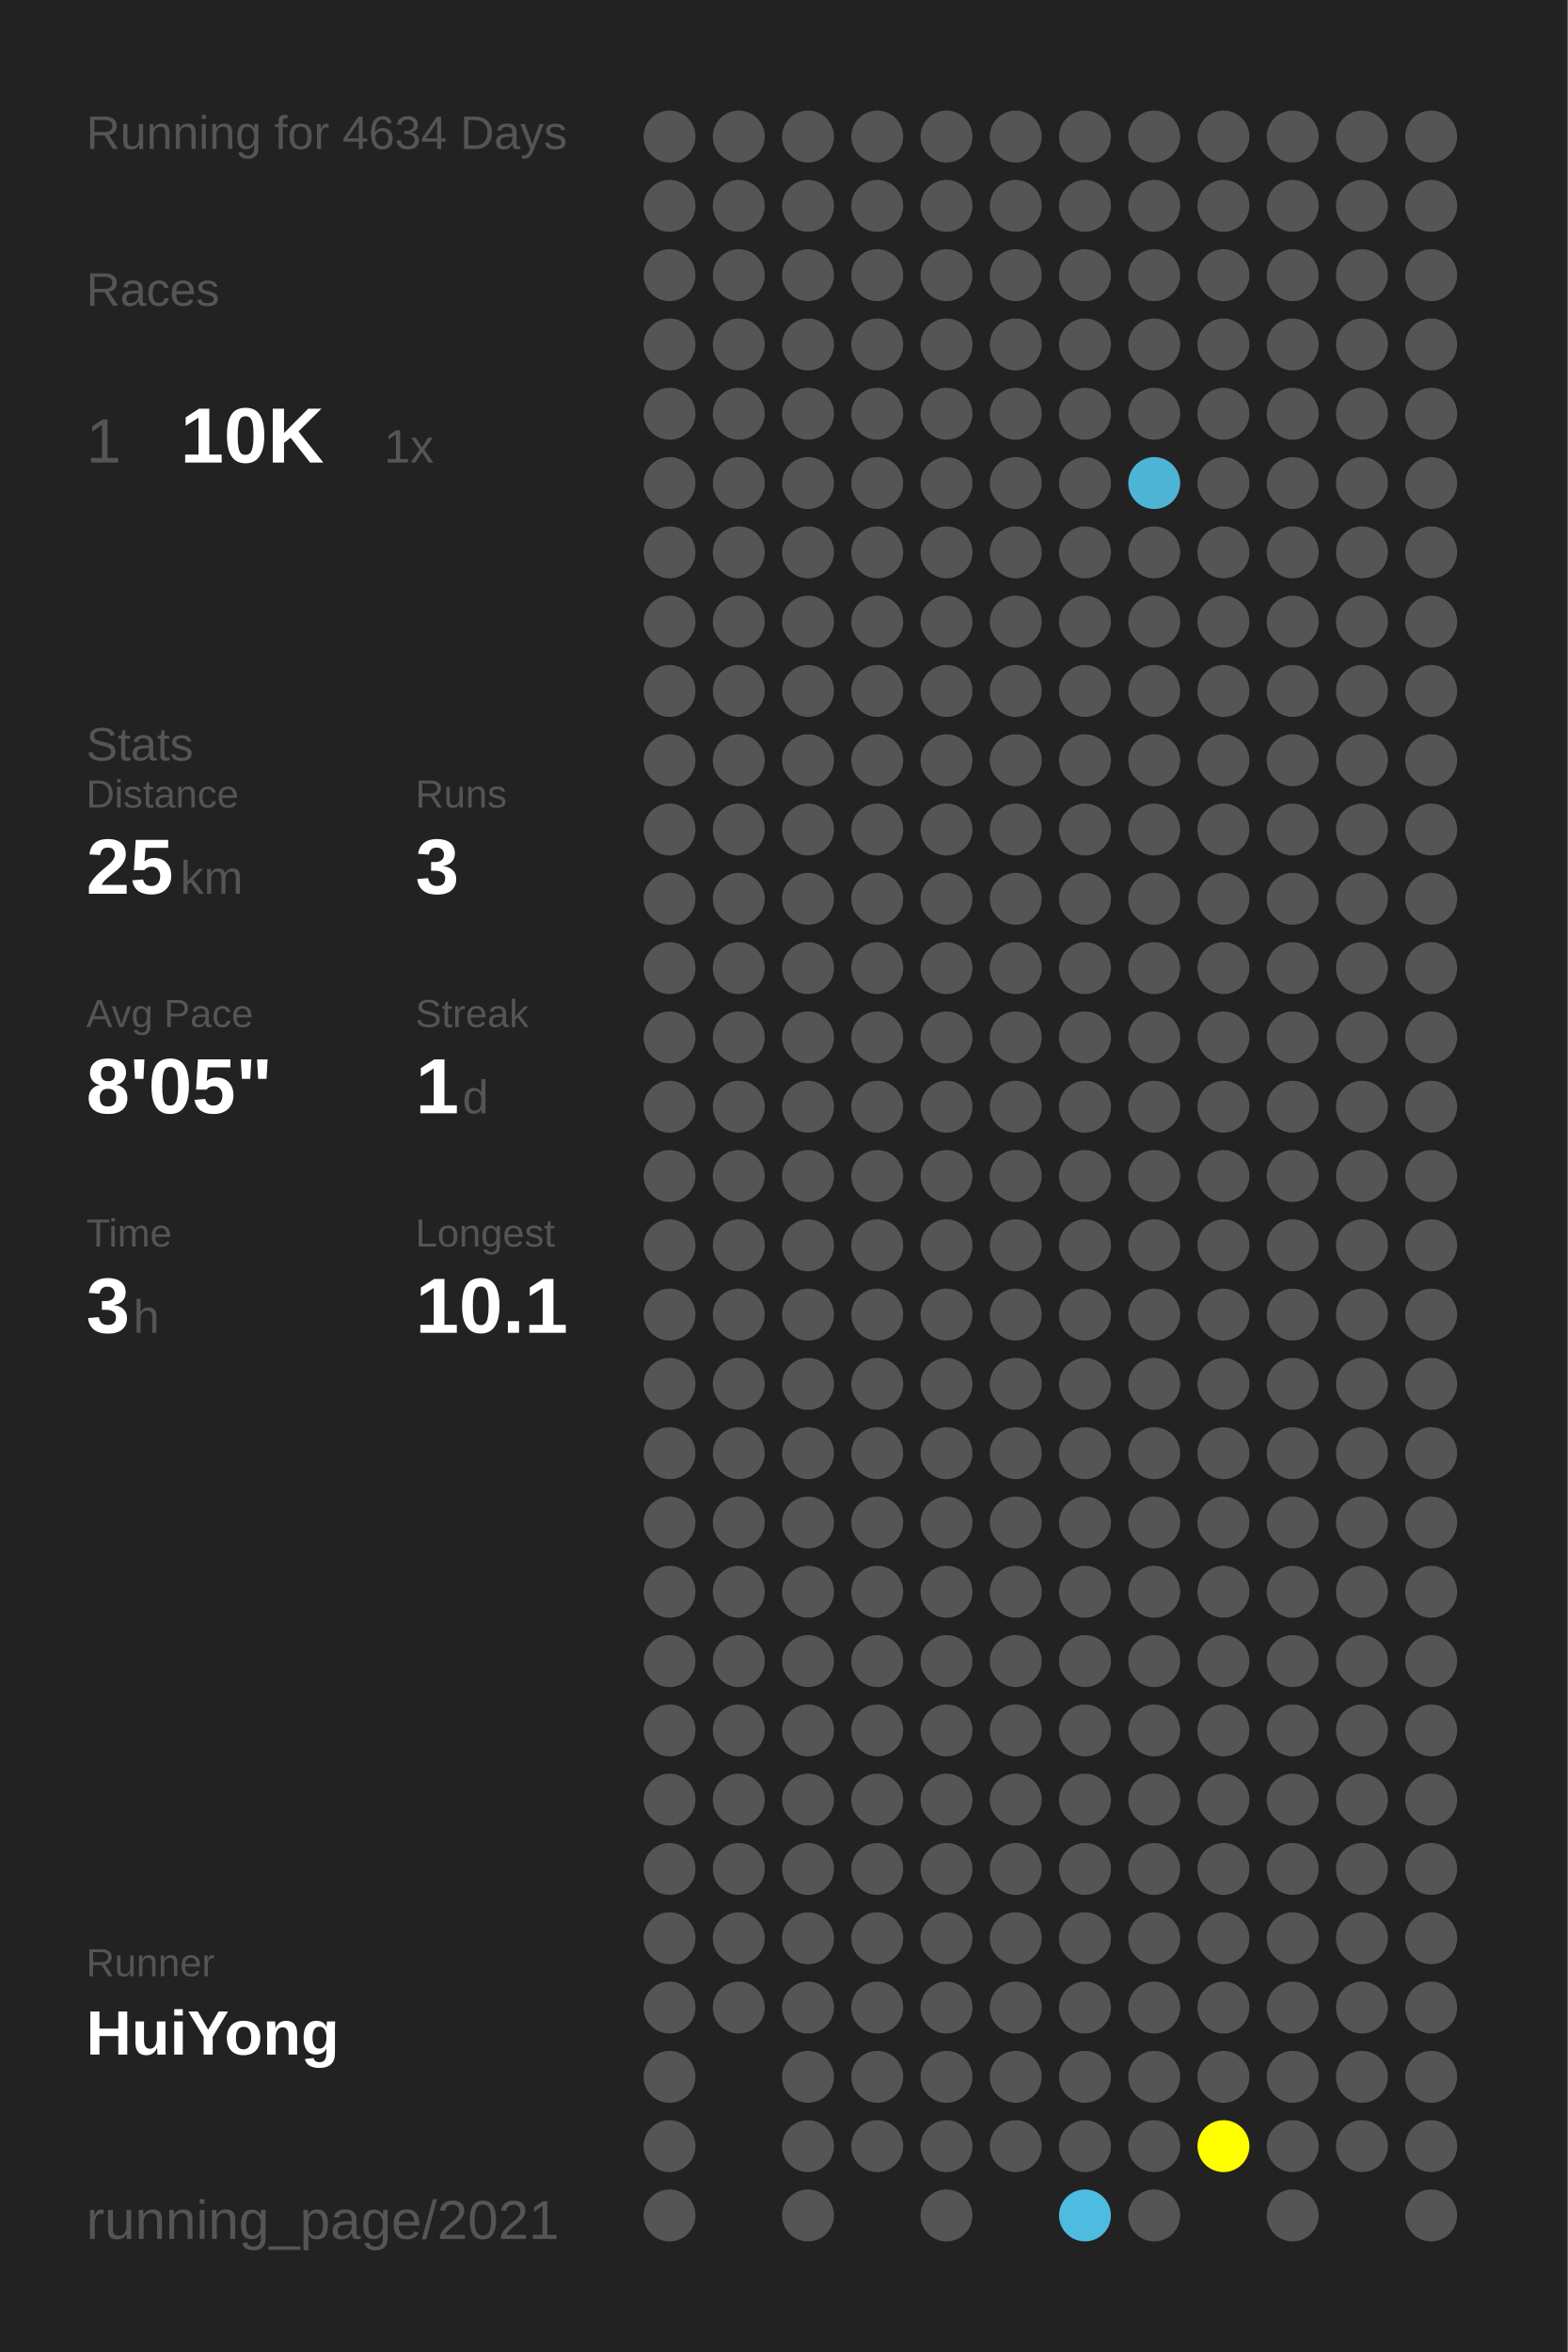
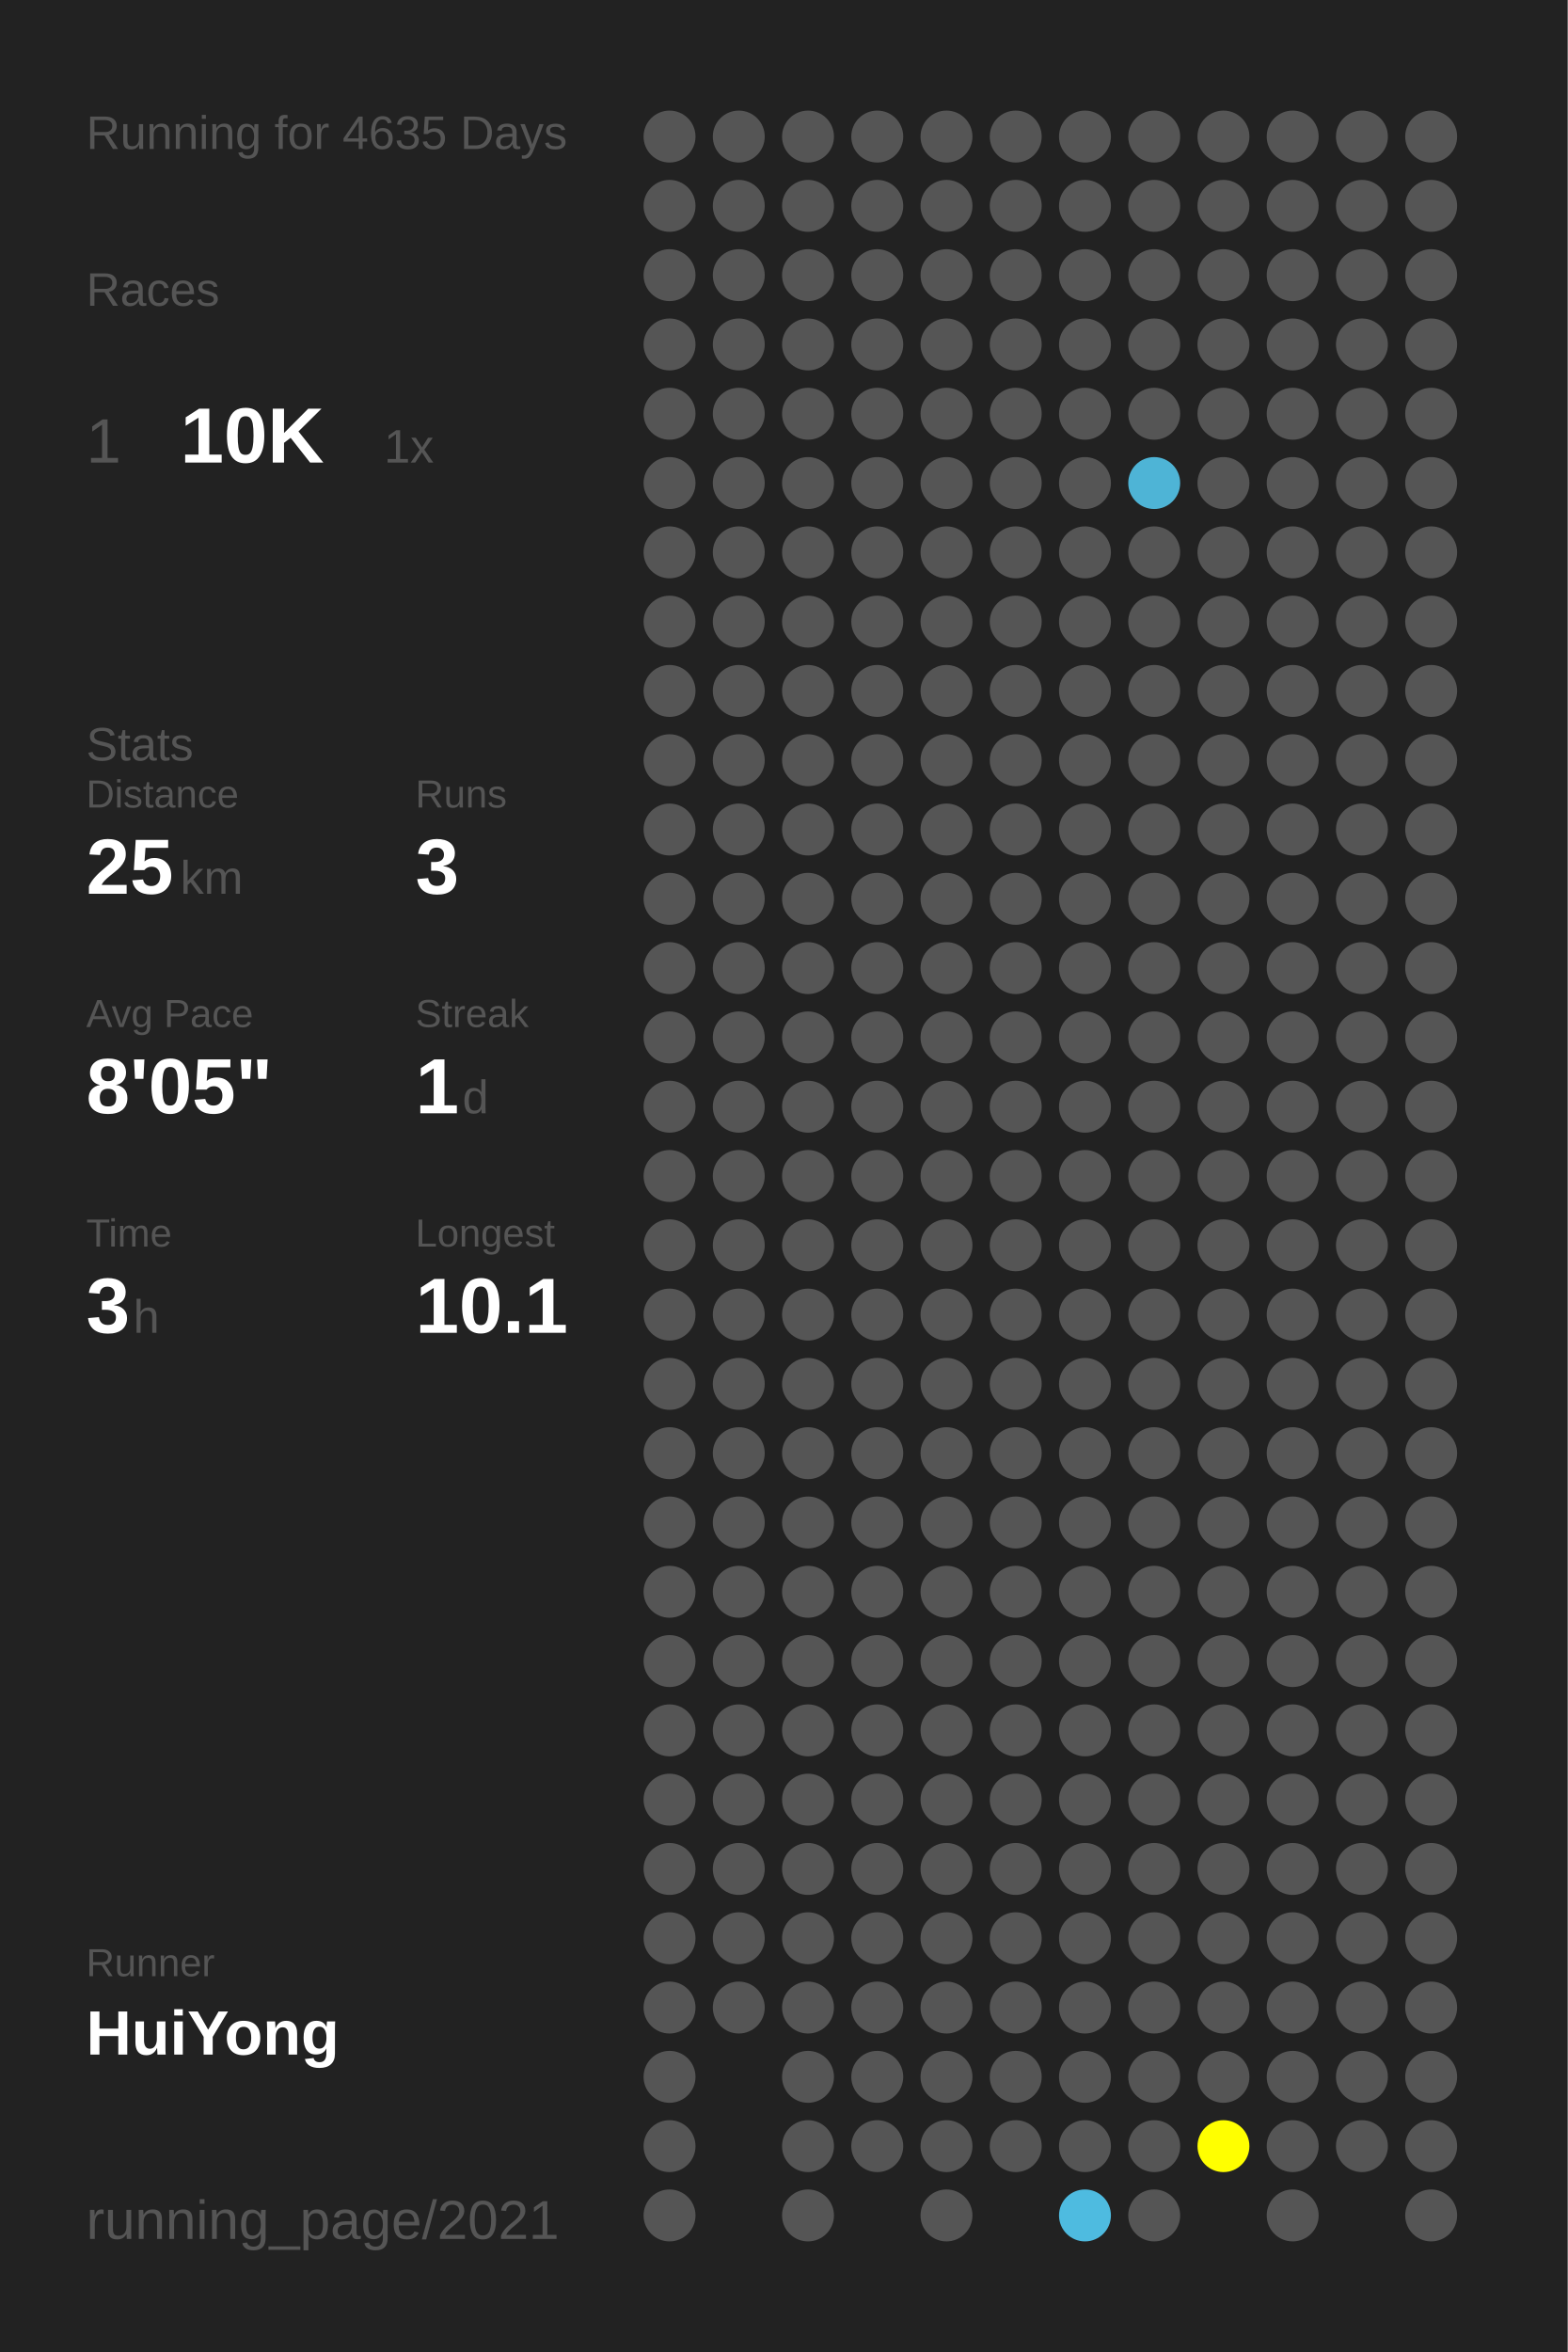
<svg xmlns="http://www.w3.org/2000/svg" baseProfile="full" height="300mm" version="1.1" viewBox="0,0,200,300" width="200mm">
  <defs />
  <rect fill="#222222" height="300" width="200" x="0" y="0" />
-   <text fill="#555555" style="font-size:6px; font-family:Arial;" x="11" y="19">Running for 4634 Days</text>
+   <text fill="#555555" style="font-size:6px; font-family:Arial;" x="11" y="19">Running for 4635 Days</text>
  <text fill="#555555" style="font-size:6px; font-family:Arial;" x="11" y="39">Races</text>
  <text fill="#555555" style="font-size:8px; font-family:Arial;" x="11" y="59">1</text>
  <text fill="#FFFFFF" style="font-size:10px; font-family:Arial; font-weight:bold;" x="23" y="59">10K</text>
  <text fill="#555555" style="font-size:6px; font-family:Arial;" x="49" y="59">1x</text>
  <text fill="#555555" style="font-size:6px; font-family:Arial;" x="11" y="97">Stats</text>
  <text fill="#555555" style="font-size:5px; font-family:Arial;" x="11" y="103">Distance</text>
  <text fill="#FFFFFF" style="font-size:10px; font-family:Arial; font-weight:bold;" x="11" y="114">25</text>
  <text fill="#555555" style="font-size:6px; font-family:Arial;" x="23" y="114">km</text>
  <text fill="#555555" style="font-size:5px; font-family:Arial;" x="53" y="103">Runs</text>
  <text fill="#FFFFFF" style="font-size:10px; font-family:Arial; font-weight:bold;" x="53" y="114">3</text>
  <text fill="#555555" style="font-size:5px; font-family:Arial;" x="11" y="131">Avg Pace</text>
  <text fill="#FFFFFF" style="font-size:10px; font-family:Arial; font-weight:bold;" x="11" y="142">8'05"</text>
  <text fill="#555555" style="font-size:5px; font-family:Arial;" x="53" y="131">Streak</text>
  <text fill="#FFFFFF" style="font-size:10px; font-family:Arial; font-weight:bold;" x="53" y="142">1</text>
  <text fill="#555555" style="font-size:6px; font-family:Arial;" x="59" y="142">d</text>
  <text fill="#555555" style="font-size:5px; font-family:Arial;" x="11" y="159">Time</text>
  <text fill="#FFFFFF" style="font-size:10px; font-family:Arial; font-weight:bold;" x="11" y="170">3</text>
  <text fill="#555555" style="font-size:6px; font-family:Arial;" x="17" y="170">h</text>
  <text fill="#555555" style="font-size:5px; font-family:Arial;" x="53" y="159">Longest</text>
  <text fill="#FFFFFF" style="font-size:10px; font-family:Arial; font-weight:bold;" x="53" y="170">10.1</text>
  <text fill="#555555" style="font-size:5px; font-family:Arial;" x="11" y="252.065">Runner</text>
  <text fill="#FFFFFF" style="font-size:8px; font-family:Arial; font-weight:bold;" x="11" y="262.065">HuiYong</text>
  <text fill="#555555" style="font-size:7px; font-family:Arial;" x="11" y="285.581">running_page/2021</text>
  <circle cx="85.417" cy="17.419" fill="#555555" r="3.312" />
  <circle cx="85.417" cy="26.258" fill="#555555" r="3.312" />
  <circle cx="85.417" cy="35.097" fill="#555555" r="3.312" />
  <circle cx="85.417" cy="43.935" fill="#555555" r="3.312" />
  <circle cx="85.417" cy="52.774" fill="#555555" r="3.312" />
  <circle cx="85.417" cy="61.613" fill="#555555" r="3.312" />
  <circle cx="85.417" cy="70.452" fill="#555555" r="3.312" />
  <circle cx="85.417" cy="79.29" fill="#555555" r="3.312" />
  <circle cx="85.417" cy="88.129" fill="#555555" r="3.312" />
  <circle cx="85.417" cy="96.968" fill="#555555" r="3.312" />
  <circle cx="85.417" cy="105.806" fill="#555555" r="3.312" />
  <circle cx="85.417" cy="114.645" fill="#555555" r="3.312" />
  <circle cx="85.417" cy="123.484" fill="#555555" r="3.312" />
  <circle cx="85.417" cy="132.323" fill="#555555" r="3.312" />
  <circle cx="85.417" cy="141.161" fill="#555555" r="3.312" />
  <circle cx="85.417" cy="150" fill="#555555" r="3.312" />
  <circle cx="85.417" cy="158.839" fill="#555555" r="3.312" />
  <circle cx="85.417" cy="167.677" fill="#555555" r="3.312" />
  <circle cx="85.417" cy="176.516" fill="#555555" r="3.312" />
  <circle cx="85.417" cy="185.355" fill="#555555" r="3.312" />
  <circle cx="85.417" cy="194.194" fill="#555555" r="3.312" />
  <circle cx="85.417" cy="203.032" fill="#555555" r="3.312" />
  <circle cx="85.417" cy="211.871" fill="#555555" r="3.312" />
  <circle cx="85.417" cy="220.71" fill="#555555" r="3.312" />
  <circle cx="85.417" cy="229.548" fill="#555555" r="3.312" />
  <circle cx="85.417" cy="238.387" fill="#555555" r="3.312" />
  <circle cx="85.417" cy="247.226" fill="#555555" r="3.312" />
  <circle cx="85.417" cy="256.065" fill="#555555" r="3.312" />
  <circle cx="85.417" cy="264.903" fill="#555555" r="3.312" />
  <circle cx="85.417" cy="273.742" fill="#555555" r="3.312" />
  <circle cx="85.417" cy="282.581" fill="#555555" r="3.312" />
  <circle cx="94.25" cy="17.419" fill="#555555" r="3.312" />
  <circle cx="94.25" cy="26.258" fill="#555555" r="3.312" />
  <circle cx="94.25" cy="35.097" fill="#555555" r="3.312" />
  <circle cx="94.25" cy="43.935" fill="#555555" r="3.312" />
  <circle cx="94.25" cy="52.774" fill="#555555" r="3.312" />
  <circle cx="94.25" cy="61.613" fill="#555555" r="3.312" />
  <circle cx="94.25" cy="70.452" fill="#555555" r="3.312" />
  <circle cx="94.25" cy="79.29" fill="#555555" r="3.312" />
  <circle cx="94.25" cy="88.129" fill="#555555" r="3.312" />
  <circle cx="94.25" cy="96.968" fill="#555555" r="3.312" />
  <circle cx="94.25" cy="105.806" fill="#555555" r="3.312" />
  <circle cx="94.25" cy="114.645" fill="#555555" r="3.312" />
  <circle cx="94.25" cy="123.484" fill="#555555" r="3.312" />
  <circle cx="94.25" cy="132.323" fill="#555555" r="3.312" />
  <circle cx="94.25" cy="141.161" fill="#555555" r="3.312" />
  <circle cx="94.25" cy="150" fill="#555555" r="3.312" />
  <circle cx="94.25" cy="158.839" fill="#555555" r="3.312" />
  <circle cx="94.25" cy="167.677" fill="#555555" r="3.312" />
  <circle cx="94.25" cy="176.516" fill="#555555" r="3.312" />
  <circle cx="94.25" cy="185.355" fill="#555555" r="3.312" />
  <circle cx="94.25" cy="194.194" fill="#555555" r="3.312" />
  <circle cx="94.25" cy="203.032" fill="#555555" r="3.312" />
  <circle cx="94.25" cy="211.871" fill="#555555" r="3.312" />
  <circle cx="94.25" cy="220.71" fill="#555555" r="3.312" />
  <circle cx="94.25" cy="229.548" fill="#555555" r="3.312" />
  <circle cx="94.25" cy="238.387" fill="#555555" r="3.312" />
  <circle cx="94.25" cy="247.226" fill="#555555" r="3.312" />
  <circle cx="94.25" cy="256.065" fill="#555555" r="3.312" />
  <circle cx="103.083" cy="17.419" fill="#555555" r="3.312" />
  <circle cx="103.083" cy="26.258" fill="#555555" r="3.312" />
  <circle cx="103.083" cy="35.097" fill="#555555" r="3.312" />
  <circle cx="103.083" cy="43.935" fill="#555555" r="3.312" />
  <circle cx="103.083" cy="52.774" fill="#555555" r="3.312" />
  <circle cx="103.083" cy="61.613" fill="#555555" r="3.312" />
  <circle cx="103.083" cy="70.452" fill="#555555" r="3.312" />
  <circle cx="103.083" cy="79.29" fill="#555555" r="3.312" />
  <circle cx="103.083" cy="88.129" fill="#555555" r="3.312" />
  <circle cx="103.083" cy="96.968" fill="#555555" r="3.312" />
  <circle cx="103.083" cy="105.806" fill="#555555" r="3.312" />
  <circle cx="103.083" cy="114.645" fill="#555555" r="3.312" />
  <circle cx="103.083" cy="123.484" fill="#555555" r="3.312" />
  <circle cx="103.083" cy="132.323" fill="#555555" r="3.312" />
  <circle cx="103.083" cy="141.161" fill="#555555" r="3.312" />
  <circle cx="103.083" cy="150" fill="#555555" r="3.312" />
  <circle cx="103.083" cy="158.839" fill="#555555" r="3.312" />
  <circle cx="103.083" cy="167.677" fill="#555555" r="3.312" />
  <circle cx="103.083" cy="176.516" fill="#555555" r="3.312" />
  <circle cx="103.083" cy="185.355" fill="#555555" r="3.312" />
  <circle cx="103.083" cy="194.194" fill="#555555" r="3.312" />
  <circle cx="103.083" cy="203.032" fill="#555555" r="3.312" />
  <circle cx="103.083" cy="211.871" fill="#555555" r="3.312" />
  <circle cx="103.083" cy="220.71" fill="#555555" r="3.312" />
  <circle cx="103.083" cy="229.548" fill="#555555" r="3.312" />
  <circle cx="103.083" cy="238.387" fill="#555555" r="3.312" />
  <circle cx="103.083" cy="247.226" fill="#555555" r="3.312" />
  <circle cx="103.083" cy="256.065" fill="#555555" r="3.312" />
  <circle cx="103.083" cy="264.903" fill="#555555" r="3.312" />
  <circle cx="103.083" cy="273.742" fill="#555555" r="3.312" />
  <circle cx="103.083" cy="282.581" fill="#555555" r="3.312" />
  <circle cx="111.917" cy="17.419" fill="#555555" r="3.312" />
  <circle cx="111.917" cy="26.258" fill="#555555" r="3.312" />
  <circle cx="111.917" cy="35.097" fill="#555555" r="3.312" />
  <circle cx="111.917" cy="43.935" fill="#555555" r="3.312" />
  <circle cx="111.917" cy="52.774" fill="#555555" r="3.312" />
  <circle cx="111.917" cy="61.613" fill="#555555" r="3.312" />
  <circle cx="111.917" cy="70.452" fill="#555555" r="3.312" />
  <circle cx="111.917" cy="79.29" fill="#555555" r="3.312" />
  <circle cx="111.917" cy="88.129" fill="#555555" r="3.312" />
  <circle cx="111.917" cy="96.968" fill="#555555" r="3.312" />
  <circle cx="111.917" cy="105.806" fill="#555555" r="3.312" />
  <circle cx="111.917" cy="114.645" fill="#555555" r="3.312" />
  <circle cx="111.917" cy="123.484" fill="#555555" r="3.312" />
  <circle cx="111.917" cy="132.323" fill="#555555" r="3.312" />
  <circle cx="111.917" cy="141.161" fill="#555555" r="3.312" />
  <circle cx="111.917" cy="150" fill="#555555" r="3.312" />
  <circle cx="111.917" cy="158.839" fill="#555555" r="3.312" />
  <circle cx="111.917" cy="167.677" fill="#555555" r="3.312" />
  <circle cx="111.917" cy="176.516" fill="#555555" r="3.312" />
  <circle cx="111.917" cy="185.355" fill="#555555" r="3.312" />
  <circle cx="111.917" cy="194.194" fill="#555555" r="3.312" />
  <circle cx="111.917" cy="203.032" fill="#555555" r="3.312" />
  <circle cx="111.917" cy="211.871" fill="#555555" r="3.312" />
  <circle cx="111.917" cy="220.71" fill="#555555" r="3.312" />
  <circle cx="111.917" cy="229.548" fill="#555555" r="3.312" />
  <circle cx="111.917" cy="238.387" fill="#555555" r="3.312" />
  <circle cx="111.917" cy="247.226" fill="#555555" r="3.312" />
  <circle cx="111.917" cy="256.065" fill="#555555" r="3.312" />
  <circle cx="111.917" cy="264.903" fill="#555555" r="3.312" />
  <circle cx="111.917" cy="273.742" fill="#555555" r="3.312" />
  <circle cx="120.75" cy="17.419" fill="#555555" r="3.312" />
  <circle cx="120.75" cy="26.258" fill="#555555" r="3.312" />
  <circle cx="120.75" cy="35.097" fill="#555555" r="3.312" />
  <circle cx="120.75" cy="43.935" fill="#555555" r="3.312" />
  <circle cx="120.75" cy="52.774" fill="#555555" r="3.312" />
  <circle cx="120.75" cy="61.613" fill="#555555" r="3.312" />
  <circle cx="120.75" cy="70.452" fill="#555555" r="3.312" />
  <circle cx="120.75" cy="79.29" fill="#555555" r="3.312" />
  <circle cx="120.75" cy="88.129" fill="#555555" r="3.312" />
  <circle cx="120.75" cy="96.968" fill="#555555" r="3.312" />
  <circle cx="120.75" cy="105.806" fill="#555555" r="3.312" />
  <circle cx="120.75" cy="114.645" fill="#555555" r="3.312" />
  <circle cx="120.75" cy="123.484" fill="#555555" r="3.312" />
  <circle cx="120.75" cy="132.323" fill="#555555" r="3.312" />
  <circle cx="120.75" cy="141.161" fill="#555555" r="3.312" />
  <circle cx="120.75" cy="150" fill="#555555" r="3.312" />
  <circle cx="120.75" cy="158.839" fill="#555555" r="3.312" />
  <circle cx="120.75" cy="167.677" fill="#555555" r="3.312" />
  <circle cx="120.75" cy="176.516" fill="#555555" r="3.312" />
  <circle cx="120.75" cy="185.355" fill="#555555" r="3.312" />
  <circle cx="120.75" cy="194.194" fill="#555555" r="3.312" />
  <circle cx="120.75" cy="203.032" fill="#555555" r="3.312" />
  <circle cx="120.75" cy="211.871" fill="#555555" r="3.312" />
  <circle cx="120.75" cy="220.71" fill="#555555" r="3.312" />
  <circle cx="120.75" cy="229.548" fill="#555555" r="3.312" />
  <circle cx="120.75" cy="238.387" fill="#555555" r="3.312" />
  <circle cx="120.75" cy="247.226" fill="#555555" r="3.312" />
  <circle cx="120.75" cy="256.065" fill="#555555" r="3.312" />
  <circle cx="120.75" cy="264.903" fill="#555555" r="3.312" />
  <circle cx="120.75" cy="273.742" fill="#555555" r="3.312" />
  <circle cx="120.75" cy="282.581" fill="#555555" r="3.312" />
  <circle cx="129.583" cy="17.419" fill="#555555" r="3.312" />
  <circle cx="129.583" cy="26.258" fill="#555555" r="3.312" />
  <circle cx="129.583" cy="35.097" fill="#555555" r="3.312" />
  <circle cx="129.583" cy="43.935" fill="#555555" r="3.312" />
  <circle cx="129.583" cy="52.774" fill="#555555" r="3.312" />
  <circle cx="129.583" cy="61.613" fill="#555555" r="3.312" />
  <circle cx="129.583" cy="70.452" fill="#555555" r="3.312" />
  <circle cx="129.583" cy="79.29" fill="#555555" r="3.312" />
  <circle cx="129.583" cy="88.129" fill="#555555" r="3.312" />
  <circle cx="129.583" cy="96.968" fill="#555555" r="3.312" />
  <circle cx="129.583" cy="105.806" fill="#555555" r="3.312" />
  <circle cx="129.583" cy="114.645" fill="#555555" r="3.312" />
  <circle cx="129.583" cy="123.484" fill="#555555" r="3.312" />
  <circle cx="129.583" cy="132.323" fill="#555555" r="3.312" />
  <circle cx="129.583" cy="141.161" fill="#555555" r="3.312" />
  <circle cx="129.583" cy="150" fill="#555555" r="3.312" />
  <circle cx="129.583" cy="158.839" fill="#555555" r="3.312" />
  <circle cx="129.583" cy="167.677" fill="#555555" r="3.312" />
  <circle cx="129.583" cy="176.516" fill="#555555" r="3.312" />
  <circle cx="129.583" cy="185.355" fill="#555555" r="3.312" />
  <circle cx="129.583" cy="194.194" fill="#555555" r="3.312" />
  <circle cx="129.583" cy="203.032" fill="#555555" r="3.312" />
  <circle cx="129.583" cy="211.871" fill="#555555" r="3.312" />
  <circle cx="129.583" cy="220.71" fill="#555555" r="3.312" />
  <circle cx="129.583" cy="229.548" fill="#555555" r="3.312" />
  <circle cx="129.583" cy="238.387" fill="#555555" r="3.312" />
  <circle cx="129.583" cy="247.226" fill="#555555" r="3.312" />
  <circle cx="129.583" cy="256.065" fill="#555555" r="3.312" />
  <circle cx="129.583" cy="264.903" fill="#555555" r="3.312" />
  <circle cx="129.583" cy="273.742" fill="#555555" r="3.312" />
  <circle cx="138.417" cy="17.419" fill="#555555" r="3.312" />
  <circle cx="138.417" cy="26.258" fill="#555555" r="3.312" />
  <circle cx="138.417" cy="35.097" fill="#555555" r="3.312" />
  <circle cx="138.417" cy="43.935" fill="#555555" r="3.312" />
  <circle cx="138.417" cy="52.774" fill="#555555" r="3.312" />
  <circle cx="138.417" cy="61.613" fill="#555555" r="3.312" />
  <circle cx="138.417" cy="70.452" fill="#555555" r="3.312" />
  <circle cx="138.417" cy="79.29" fill="#555555" r="3.312" />
  <circle cx="138.417" cy="88.129" fill="#555555" r="3.312" />
  <circle cx="138.417" cy="96.968" fill="#555555" r="3.312" />
  <circle cx="138.417" cy="105.806" fill="#555555" r="3.312" />
  <circle cx="138.417" cy="114.645" fill="#555555" r="3.312" />
  <circle cx="138.417" cy="123.484" fill="#555555" r="3.312" />
  <circle cx="138.417" cy="132.323" fill="#555555" r="3.312" />
  <circle cx="138.417" cy="141.161" fill="#555555" r="3.312" />
  <circle cx="138.417" cy="150" fill="#555555" r="3.312" />
  <circle cx="138.417" cy="158.839" fill="#555555" r="3.312" />
  <circle cx="138.417" cy="167.677" fill="#555555" r="3.312" />
  <circle cx="138.417" cy="176.516" fill="#555555" r="3.312" />
  <circle cx="138.417" cy="185.355" fill="#555555" r="3.312" />
  <circle cx="138.417" cy="194.194" fill="#555555" r="3.312" />
  <circle cx="138.417" cy="203.032" fill="#555555" r="3.312" />
  <circle cx="138.417" cy="211.871" fill="#555555" r="3.312" />
  <circle cx="138.417" cy="220.71" fill="#555555" r="3.312" />
  <circle cx="138.417" cy="229.548" fill="#555555" r="3.312" />
  <circle cx="138.417" cy="238.387" fill="#555555" r="3.312" />
  <circle cx="138.417" cy="247.226" fill="#555555" r="3.312" />
  <circle cx="138.417" cy="256.065" fill="#555555" r="3.312" />
  <circle cx="138.417" cy="264.903" fill="#555555" r="3.312" />
  <circle cx="138.417" cy="273.742" fill="#555555" r="3.312" />
  <circle cx="138.417" cy="282.581" fill="#4ebbe0" r="3.312" />
  <circle cx="147.25" cy="17.419" fill="#555555" r="3.312" />
  <circle cx="147.25" cy="26.258" fill="#555555" r="3.312" />
  <circle cx="147.25" cy="35.097" fill="#555555" r="3.312" />
  <circle cx="147.25" cy="43.935" fill="#555555" r="3.312" />
  <circle cx="147.25" cy="52.774" fill="#555555" r="3.312" />
  <circle cx="147.25" cy="61.613" fill="#4eb4d6" r="3.312" />
  <circle cx="147.25" cy="70.452" fill="#555555" r="3.312" />
  <circle cx="147.25" cy="79.29" fill="#555555" r="3.312" />
  <circle cx="147.25" cy="88.129" fill="#555555" r="3.312" />
  <circle cx="147.25" cy="96.968" fill="#555555" r="3.312" />
  <circle cx="147.25" cy="105.806" fill="#555555" r="3.312" />
  <circle cx="147.25" cy="114.645" fill="#555555" r="3.312" />
  <circle cx="147.25" cy="123.484" fill="#555555" r="3.312" />
  <circle cx="147.25" cy="132.323" fill="#555555" r="3.312" />
  <circle cx="147.25" cy="141.161" fill="#555555" r="3.312" />
  <circle cx="147.25" cy="150" fill="#555555" r="3.312" />
  <circle cx="147.25" cy="158.839" fill="#555555" r="3.312" />
  <circle cx="147.25" cy="167.677" fill="#555555" r="3.312" />
  <circle cx="147.25" cy="176.516" fill="#555555" r="3.312" />
  <circle cx="147.25" cy="185.355" fill="#555555" r="3.312" />
  <circle cx="147.25" cy="194.194" fill="#555555" r="3.312" />
  <circle cx="147.25" cy="203.032" fill="#555555" r="3.312" />
  <circle cx="147.25" cy="211.871" fill="#555555" r="3.312" />
  <circle cx="147.25" cy="220.71" fill="#555555" r="3.312" />
  <circle cx="147.25" cy="229.548" fill="#555555" r="3.312" />
  <circle cx="147.25" cy="238.387" fill="#555555" r="3.312" />
  <circle cx="147.25" cy="247.226" fill="#555555" r="3.312" />
  <circle cx="147.25" cy="256.065" fill="#555555" r="3.312" />
  <circle cx="147.25" cy="264.903" fill="#555555" r="3.312" />
  <circle cx="147.25" cy="273.742" fill="#555555" r="3.312" />
  <circle cx="147.25" cy="282.581" fill="#555555" r="3.312" />
  <circle cx="156.083" cy="17.419" fill="#555555" r="3.312" />
  <circle cx="156.083" cy="26.258" fill="#555555" r="3.312" />
  <circle cx="156.083" cy="35.097" fill="#555555" r="3.312" />
  <circle cx="156.083" cy="43.935" fill="#555555" r="3.312" />
  <circle cx="156.083" cy="52.774" fill="#555555" r="3.312" />
  <circle cx="156.083" cy="61.613" fill="#555555" r="3.312" />
  <circle cx="156.083" cy="70.452" fill="#555555" r="3.312" />
  <circle cx="156.083" cy="79.29" fill="#555555" r="3.312" />
  <circle cx="156.083" cy="88.129" fill="#555555" r="3.312" />
  <circle cx="156.083" cy="96.968" fill="#555555" r="3.312" />
  <circle cx="156.083" cy="105.806" fill="#555555" r="3.312" />
  <circle cx="156.083" cy="114.645" fill="#555555" r="3.312" />
  <circle cx="156.083" cy="123.484" fill="#555555" r="3.312" />
  <circle cx="156.083" cy="132.323" fill="#555555" r="3.312" />
  <circle cx="156.083" cy="141.161" fill="#555555" r="3.312" />
  <circle cx="156.083" cy="150" fill="#555555" r="3.312" />
  <circle cx="156.083" cy="158.839" fill="#555555" r="3.312" />
  <circle cx="156.083" cy="167.677" fill="#555555" r="3.312" />
  <circle cx="156.083" cy="176.516" fill="#555555" r="3.312" />
  <circle cx="156.083" cy="185.355" fill="#555555" r="3.312" />
  <circle cx="156.083" cy="194.194" fill="#555555" r="3.312" />
  <circle cx="156.083" cy="203.032" fill="#555555" r="3.312" />
  <circle cx="156.083" cy="211.871" fill="#555555" r="3.312" />
  <circle cx="156.083" cy="220.71" fill="#555555" r="3.312" />
  <circle cx="156.083" cy="229.548" fill="#555555" r="3.312" />
  <circle cx="156.083" cy="238.387" fill="#555555" r="3.312" />
  <circle cx="156.083" cy="247.226" fill="#555555" r="3.312" />
  <circle cx="156.083" cy="256.065" fill="#555555" r="3.312" />
  <circle cx="156.083" cy="264.903" fill="#555555" r="3.312" />
  <circle cx="156.083" cy="273.742" fill="#FFFF00" r="3.312" />
  <circle cx="164.917" cy="17.419" fill="#555555" r="3.312" />
  <circle cx="164.917" cy="26.258" fill="#555555" r="3.312" />
  <circle cx="164.917" cy="35.097" fill="#555555" r="3.312" />
  <circle cx="164.917" cy="43.935" fill="#555555" r="3.312" />
  <circle cx="164.917" cy="52.774" fill="#555555" r="3.312" />
  <circle cx="164.917" cy="61.613" fill="#555555" r="3.312" />
  <circle cx="164.917" cy="70.452" fill="#555555" r="3.312" />
  <circle cx="164.917" cy="79.29" fill="#555555" r="3.312" />
  <circle cx="164.917" cy="88.129" fill="#555555" r="3.312" />
  <circle cx="164.917" cy="96.968" fill="#555555" r="3.312" />
  <circle cx="164.917" cy="105.806" fill="#555555" r="3.312" />
  <circle cx="164.917" cy="114.645" fill="#555555" r="3.312" />
  <circle cx="164.917" cy="123.484" fill="#555555" r="3.312" />
  <circle cx="164.917" cy="132.323" fill="#555555" r="3.312" />
  <circle cx="164.917" cy="141.161" fill="#555555" r="3.312" />
  <circle cx="164.917" cy="150" fill="#555555" r="3.312" />
  <circle cx="164.917" cy="158.839" fill="#555555" r="3.312" />
  <circle cx="164.917" cy="167.677" fill="#555555" r="3.312" />
  <circle cx="164.917" cy="176.516" fill="#555555" r="3.312" />
  <circle cx="164.917" cy="185.355" fill="#555555" r="3.312" />
  <circle cx="164.917" cy="194.194" fill="#555555" r="3.312" />
  <circle cx="164.917" cy="203.032" fill="#555555" r="3.312" />
  <circle cx="164.917" cy="211.871" fill="#555555" r="3.312" />
  <circle cx="164.917" cy="220.71" fill="#555555" r="3.312" />
  <circle cx="164.917" cy="229.548" fill="#555555" r="3.312" />
  <circle cx="164.917" cy="238.387" fill="#555555" r="3.312" />
  <circle cx="164.917" cy="247.226" fill="#555555" r="3.312" />
  <circle cx="164.917" cy="256.065" fill="#555555" r="3.312" />
  <circle cx="164.917" cy="264.903" fill="#555555" r="3.312" />
  <circle cx="164.917" cy="273.742" fill="#555555" r="3.312" />
  <circle cx="164.917" cy="282.581" fill="#555555" r="3.312" />
  <circle cx="173.75" cy="17.419" fill="#555555" r="3.312" />
  <circle cx="173.75" cy="26.258" fill="#555555" r="3.312" />
  <circle cx="173.75" cy="35.097" fill="#555555" r="3.312" />
  <circle cx="173.75" cy="43.935" fill="#555555" r="3.312" />
  <circle cx="173.75" cy="52.774" fill="#555555" r="3.312" />
  <circle cx="173.75" cy="61.613" fill="#555555" r="3.312" />
  <circle cx="173.75" cy="70.452" fill="#555555" r="3.312" />
  <circle cx="173.75" cy="79.29" fill="#555555" r="3.312" />
  <circle cx="173.75" cy="88.129" fill="#555555" r="3.312" />
  <circle cx="173.75" cy="96.968" fill="#555555" r="3.312" />
  <circle cx="173.75" cy="105.806" fill="#555555" r="3.312" />
  <circle cx="173.75" cy="114.645" fill="#555555" r="3.312" />
  <circle cx="173.75" cy="123.484" fill="#555555" r="3.312" />
  <circle cx="173.75" cy="132.323" fill="#555555" r="3.312" />
  <circle cx="173.75" cy="141.161" fill="#555555" r="3.312" />
  <circle cx="173.75" cy="150" fill="#555555" r="3.312" />
  <circle cx="173.75" cy="158.839" fill="#555555" r="3.312" />
  <circle cx="173.75" cy="167.677" fill="#555555" r="3.312" />
  <circle cx="173.75" cy="176.516" fill="#555555" r="3.312" />
  <circle cx="173.75" cy="185.355" fill="#555555" r="3.312" />
  <circle cx="173.75" cy="194.194" fill="#555555" r="3.312" />
  <circle cx="173.75" cy="203.032" fill="#555555" r="3.312" />
  <circle cx="173.75" cy="211.871" fill="#555555" r="3.312" />
  <circle cx="173.75" cy="220.71" fill="#555555" r="3.312" />
  <circle cx="173.75" cy="229.548" fill="#555555" r="3.312" />
  <circle cx="173.75" cy="238.387" fill="#555555" r="3.312" />
  <circle cx="173.75" cy="247.226" fill="#555555" r="3.312" />
  <circle cx="173.75" cy="256.065" fill="#555555" r="3.312" />
  <circle cx="173.75" cy="264.903" fill="#555555" r="3.312" />
  <circle cx="173.75" cy="273.742" fill="#555555" r="3.312" />
  <circle cx="182.583" cy="17.419" fill="#555555" r="3.312" />
  <circle cx="182.583" cy="26.258" fill="#555555" r="3.312" />
  <circle cx="182.583" cy="35.097" fill="#555555" r="3.312" />
  <circle cx="182.583" cy="43.935" fill="#555555" r="3.312" />
  <circle cx="182.583" cy="52.774" fill="#555555" r="3.312" />
  <circle cx="182.583" cy="61.613" fill="#555555" r="3.312" />
  <circle cx="182.583" cy="70.452" fill="#555555" r="3.312" />
  <circle cx="182.583" cy="79.29" fill="#555555" r="3.312" />
  <circle cx="182.583" cy="88.129" fill="#555555" r="3.312" />
  <circle cx="182.583" cy="96.968" fill="#555555" r="3.312" />
  <circle cx="182.583" cy="105.806" fill="#555555" r="3.312" />
  <circle cx="182.583" cy="114.645" fill="#555555" r="3.312" />
  <circle cx="182.583" cy="123.484" fill="#555555" r="3.312" />
  <circle cx="182.583" cy="132.323" fill="#555555" r="3.312" />
  <circle cx="182.583" cy="141.161" fill="#555555" r="3.312" />
  <circle cx="182.583" cy="150" fill="#555555" r="3.312" />
  <circle cx="182.583" cy="158.839" fill="#555555" r="3.312" />
  <circle cx="182.583" cy="167.677" fill="#555555" r="3.312" />
  <circle cx="182.583" cy="176.516" fill="#555555" r="3.312" />
  <circle cx="182.583" cy="185.355" fill="#555555" r="3.312" />
  <circle cx="182.583" cy="194.194" fill="#555555" r="3.312" />
  <circle cx="182.583" cy="203.032" fill="#555555" r="3.312" />
  <circle cx="182.583" cy="211.871" fill="#555555" r="3.312" />
  <circle cx="182.583" cy="220.71" fill="#555555" r="3.312" />
  <circle cx="182.583" cy="229.548" fill="#555555" r="3.312" />
  <circle cx="182.583" cy="238.387" fill="#555555" r="3.312" />
  <circle cx="182.583" cy="247.226" fill="#555555" r="3.312" />
  <circle cx="182.583" cy="256.065" fill="#555555" r="3.312" />
  <circle cx="182.583" cy="264.903" fill="#555555" r="3.312" />
  <circle cx="182.583" cy="273.742" fill="#555555" r="3.312" />
  <circle cx="182.583" cy="282.581" fill="#555555" r="3.312" />
</svg>
